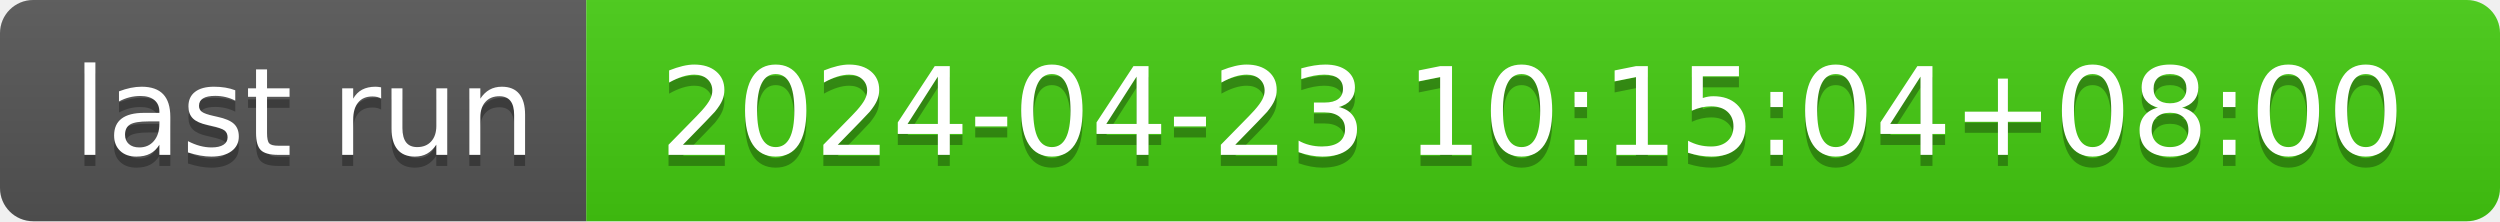
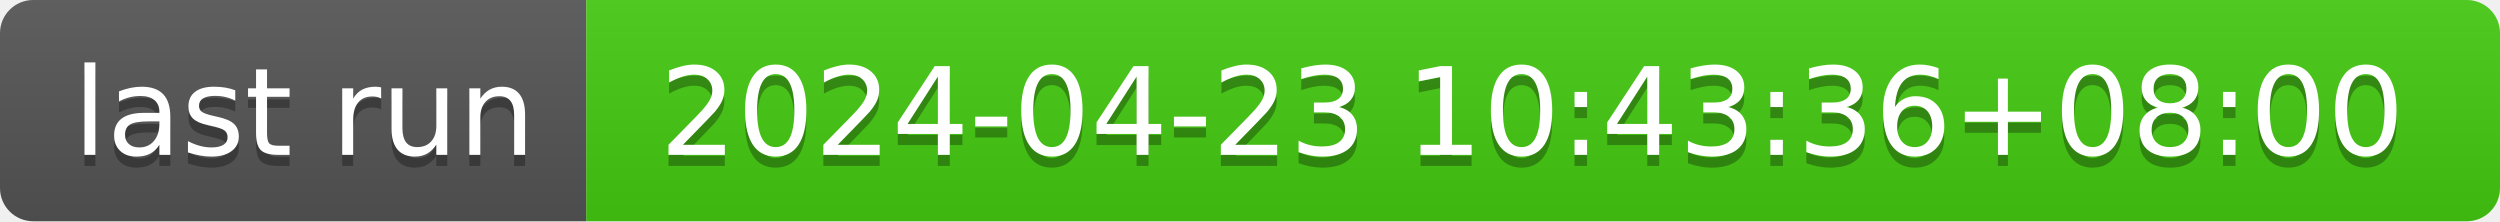
- <svg xmlns="http://www.w3.org/2000/svg" width="226" height="20" role="img" aria-label="last run: 2024-04-23 10:15:04+08:00">
+ <svg xmlns="http://www.w3.org/2000/svg" width="226" height="20" role="img" aria-label="last run: 2024-04-23 10:43:36+08:00">
  <linearGradient id="s" x2="0" y2="100%">
    <stop offset="0" stop-color="#bbb" stop-opacity=".1" />
    <stop offset="1" stop-opacity=".1" />
  </linearGradient>
  <clipPath id="r">
    <rect width="226" height="20" rx="3" fill="#fff" />
  </clipPath>
  <g clip-path="url(#r)">
    <rect width="53" height="20" fill="#555" />
    <rect x="53" width="173" height="20" fill="#4c1" />
    <rect width="226" height="20" fill="url(#s)" />
  </g>
  <g fill="#fff" text-anchor="middle" font-family="Verdana,Geneva,DejaVu Sans,sans-serif" text-rendering="geometricPrecision" font-size="110">
    <text aria-hidden="true" x="275" y="150" fill="#010101" fill-opacity=".3" transform="scale(.1)" textLength="430">last run</text>
    <text x="275" y="140" transform="scale(.1)" fill="#fff" textLength="430">last run</text>
-     <text aria-hidden="true" x="1385" y="150" fill="#010101" fill-opacity=".3" transform="scale(.1)" textLength="1630">2024-04-23 10:15:04+08:00</text>
-     <text x="1385" y="140" transform="scale(.1)" fill="#fff" textLength="1630">2024-04-23 10:15:04+08:00</text>
+     <text aria-hidden="true" x="1385" y="150" fill="#010101" fill-opacity=".3" transform="scale(.1)" textLength="1630">2024-04-23 10:43:36+08:00</text>
+     <text x="1385" y="140" transform="scale(.1)" fill="#fff" textLength="1630">2024-04-23 10:43:36+08:00</text>
  </g>
</svg>
